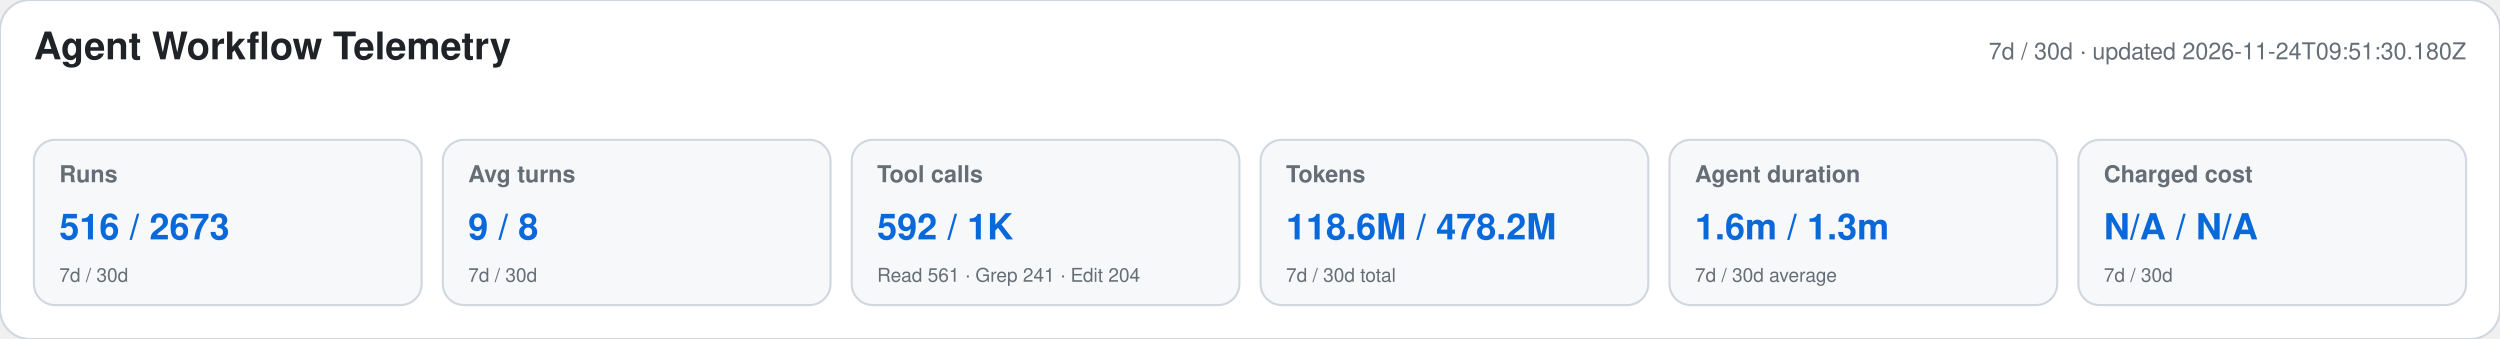
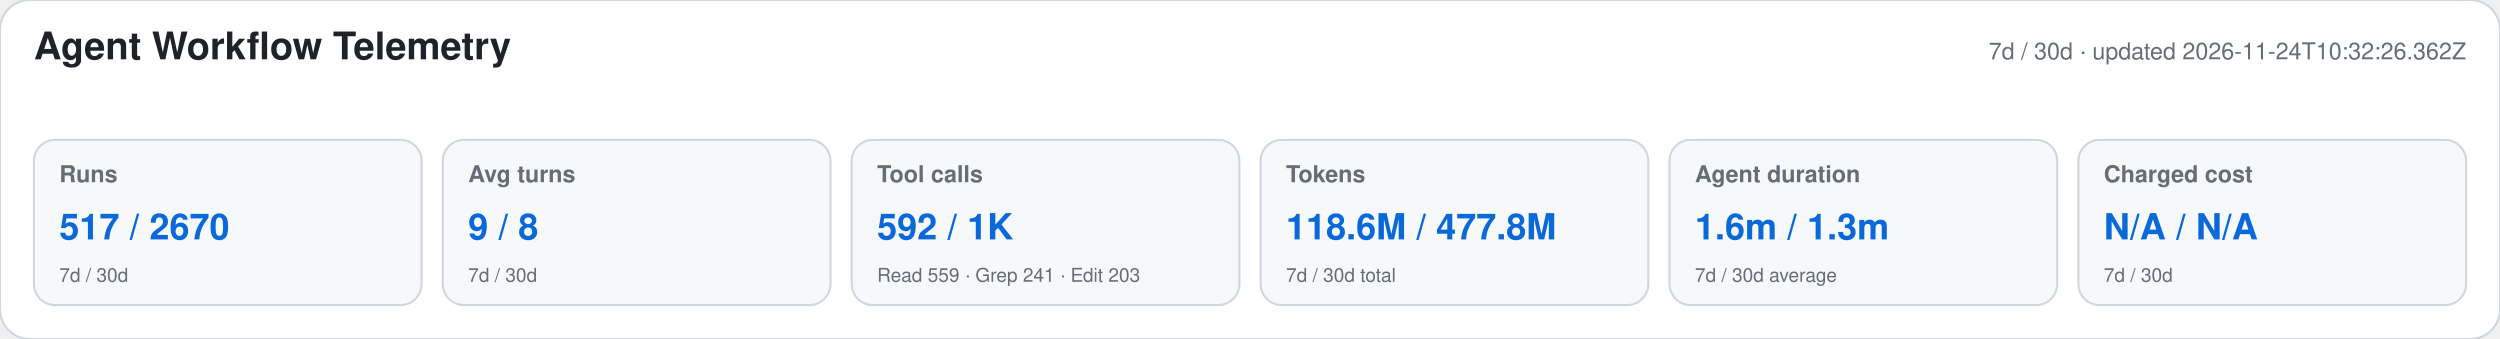
<svg xmlns="http://www.w3.org/2000/svg" width="1180" height="160" viewBox="0 0 1180 160" role="img" aria-labelledby="title desc">
  <style>text{font-family:-apple-system,BlinkMacSystemFont,"Segoe UI",Helvetica,Arial,sans-serif}.heading{font-size:18px;font-weight:650;fill:#1f2328}.meta,.label,.secondary{fill:#656d76}.meta,.label{font-size:11px}.label{font-weight:600}.primary{font-size:17px;font-weight:700;fill:#0969da}.secondary{font-size:9px}</style>
  <rect width="1180" height="160" rx="14" fill="#ffffff" stroke="#d0d7de" />
  <text x="16" y="28" class="heading">Agent Workflow Telemetry</text>
-   <text x="1164" y="28" text-anchor="end" class="meta">7d / 30d · updated 2026-11-24T09:51:30.180Z</text>
+   <text x="1164" y="28" text-anchor="end" class="meta">7d / 30d · updated 2026-11-24T10:32:26.362Z</text>
  <g>
    <rect x="16" y="66" width="183" height="78" rx="10" fill="#f6f8fa" stroke="#d0d7de" />
    <text x="28" y="86" class="label">Runs</text>
-     <text x="28" y="113" class="primary">516 / 2673</text>
+     <text x="28" y="113" class="primary">517 / 2670</text>
    <text x="28" y="133" class="secondary">7d / 30d</text>
  </g>
  <g>
    <rect x="209" y="66" width="183" height="78" rx="10" fill="#f6f8fa" stroke="#d0d7de" />
    <text x="221" y="86" class="label">Avg turns</text>
    <text x="221" y="113" class="primary">9 / 8</text>
    <text x="221" y="133" class="secondary">7d / 30d</text>
  </g>
  <g>
    <rect x="402" y="66" width="183" height="78" rx="10" fill="#f6f8fa" stroke="#d0d7de" />
    <text x="414" y="86" class="label">Tool calls</text>
    <text x="414" y="113" class="primary">592 / 1K</text>
-     <text x="414" y="133" class="secondary">Read 561 · Grep 241 · Edit 204</text>
+     <text x="414" y="133" class="secondary">Read 559 · Grep 241 · Edit 203</text>
  </g>
  <g>
    <rect x="595" y="66" width="183" height="78" rx="10" fill="#f6f8fa" stroke="#d0d7de" />
    <text x="607" y="86" class="label">Tokens</text>
-     <text x="607" y="113" class="primary">118.6M / 478.2M</text>
+     <text x="607" y="113" class="primary">118.6M / 477.8M</text>
    <text x="607" y="133" class="secondary">7d / 30d total</text>
  </g>
  <g>
    <rect x="788" y="66" width="183" height="78" rx="10" fill="#f6f8fa" stroke="#d0d7de" />
    <text x="800" y="86" class="label">Agent duration</text>
    <text x="800" y="113" class="primary">1.6m / 1.3m</text>
    <text x="800" y="133" class="secondary">7d / 30d average</text>
  </g>
  <g>
    <rect x="981" y="66" width="183" height="78" rx="10" fill="#f6f8fa" stroke="#d0d7de" />
    <text x="993" y="86" class="label">Charged cost</text>
    <text x="993" y="113" class="primary">N/A / N/A</text>
    <text x="993" y="133" class="secondary">7d / 30d</text>
  </g>
</svg>
